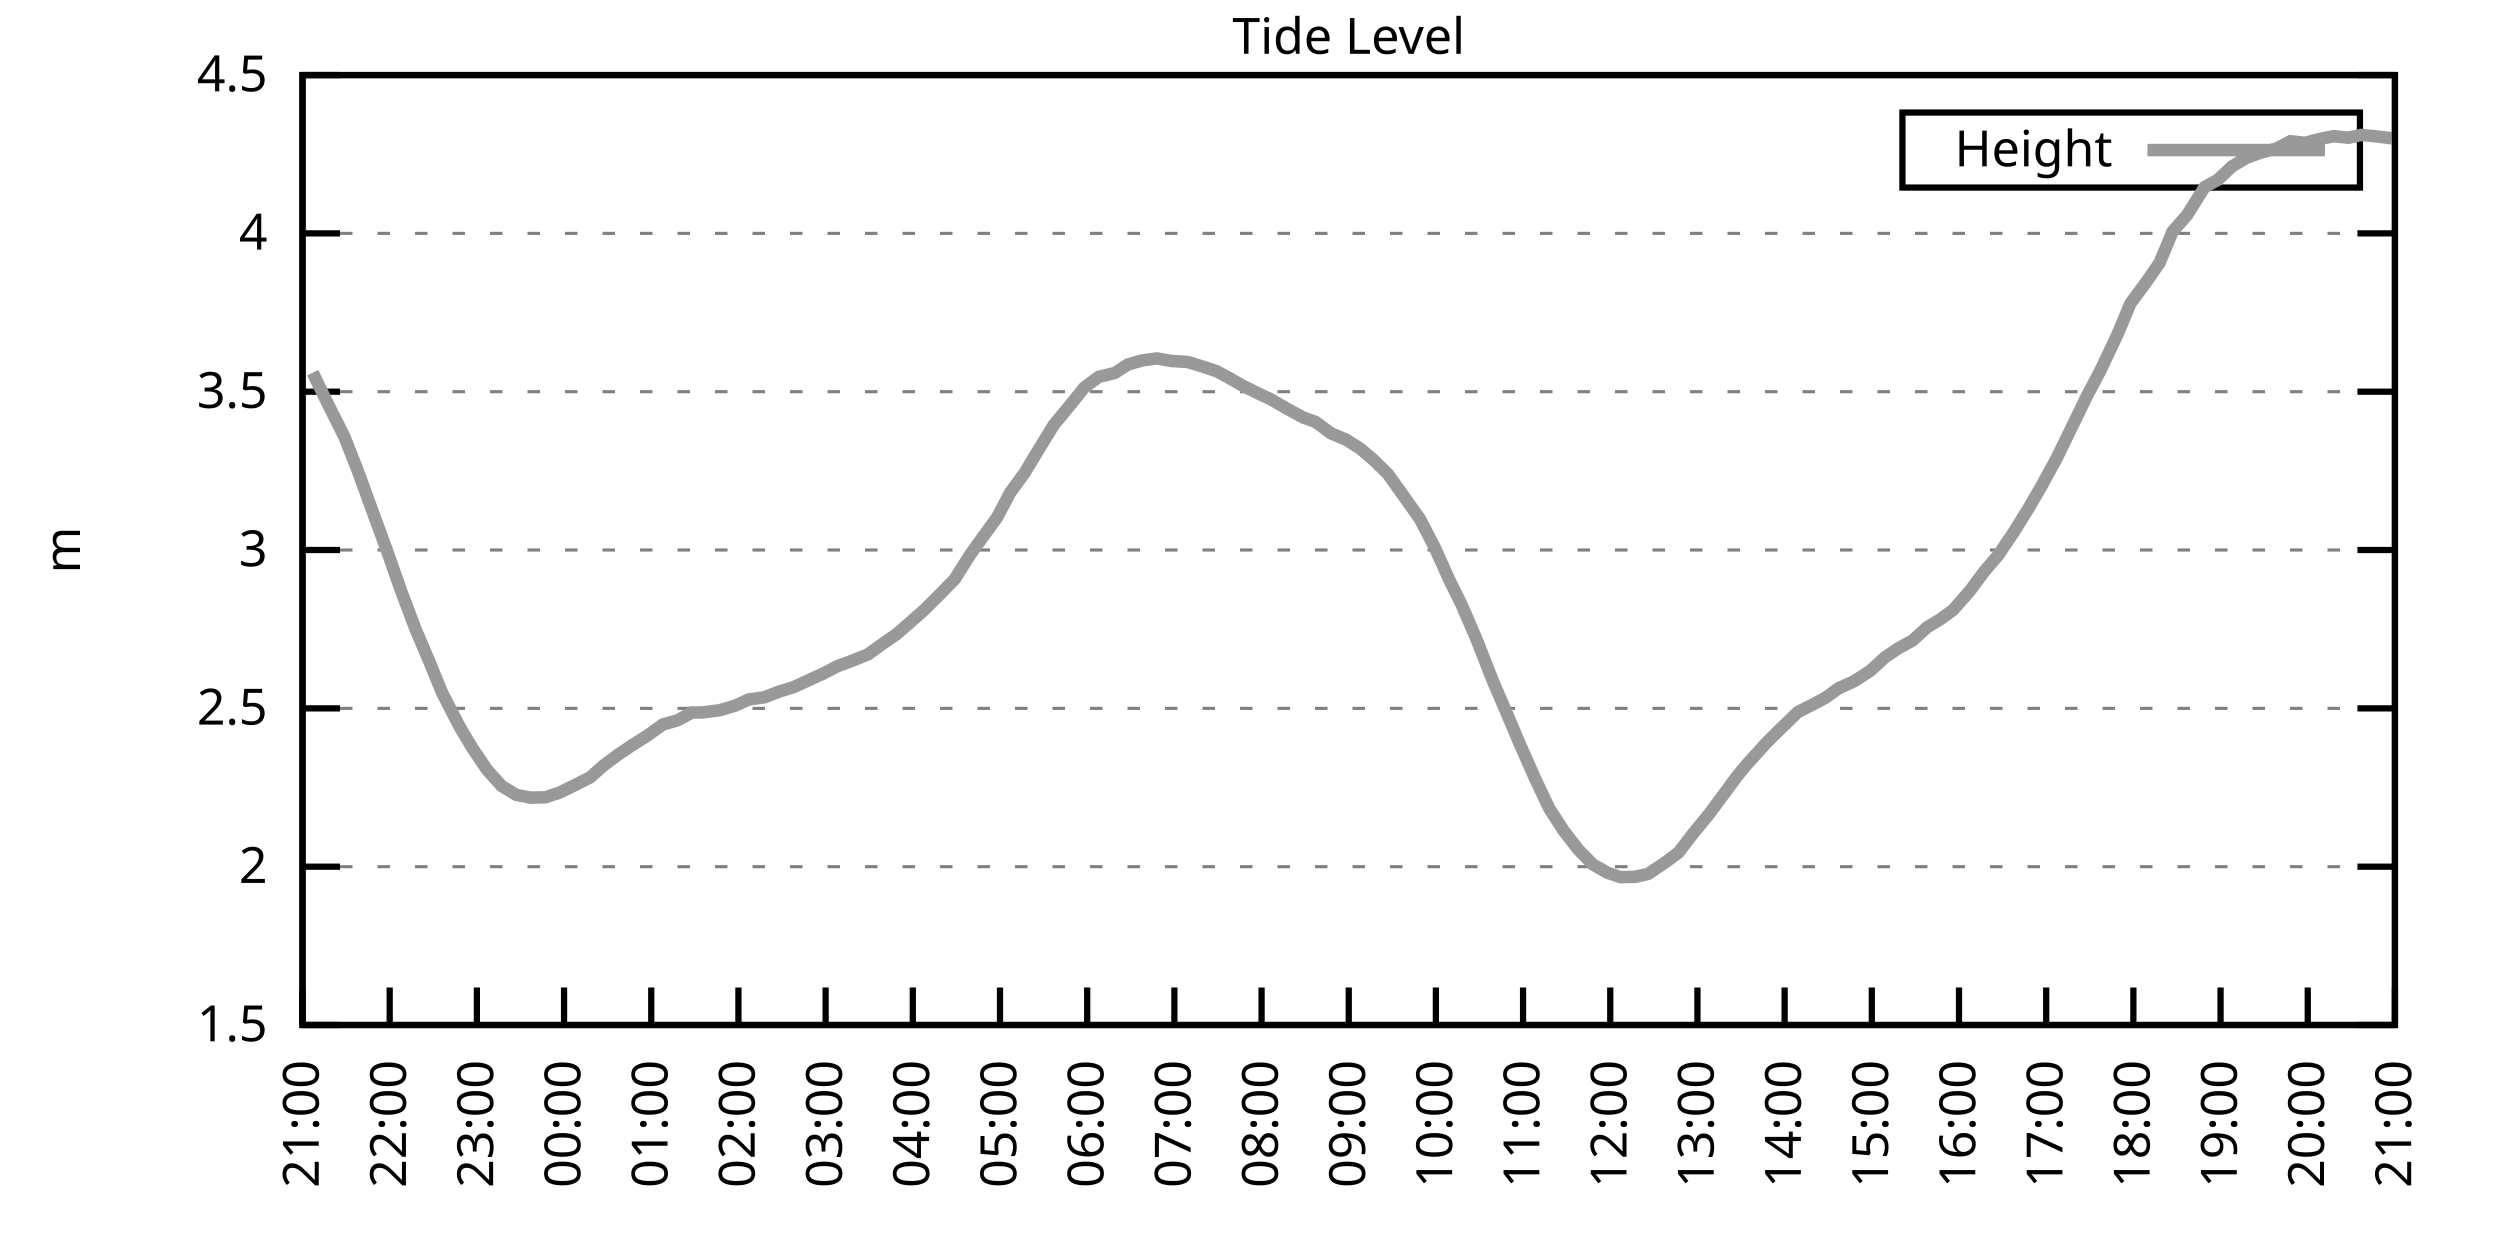
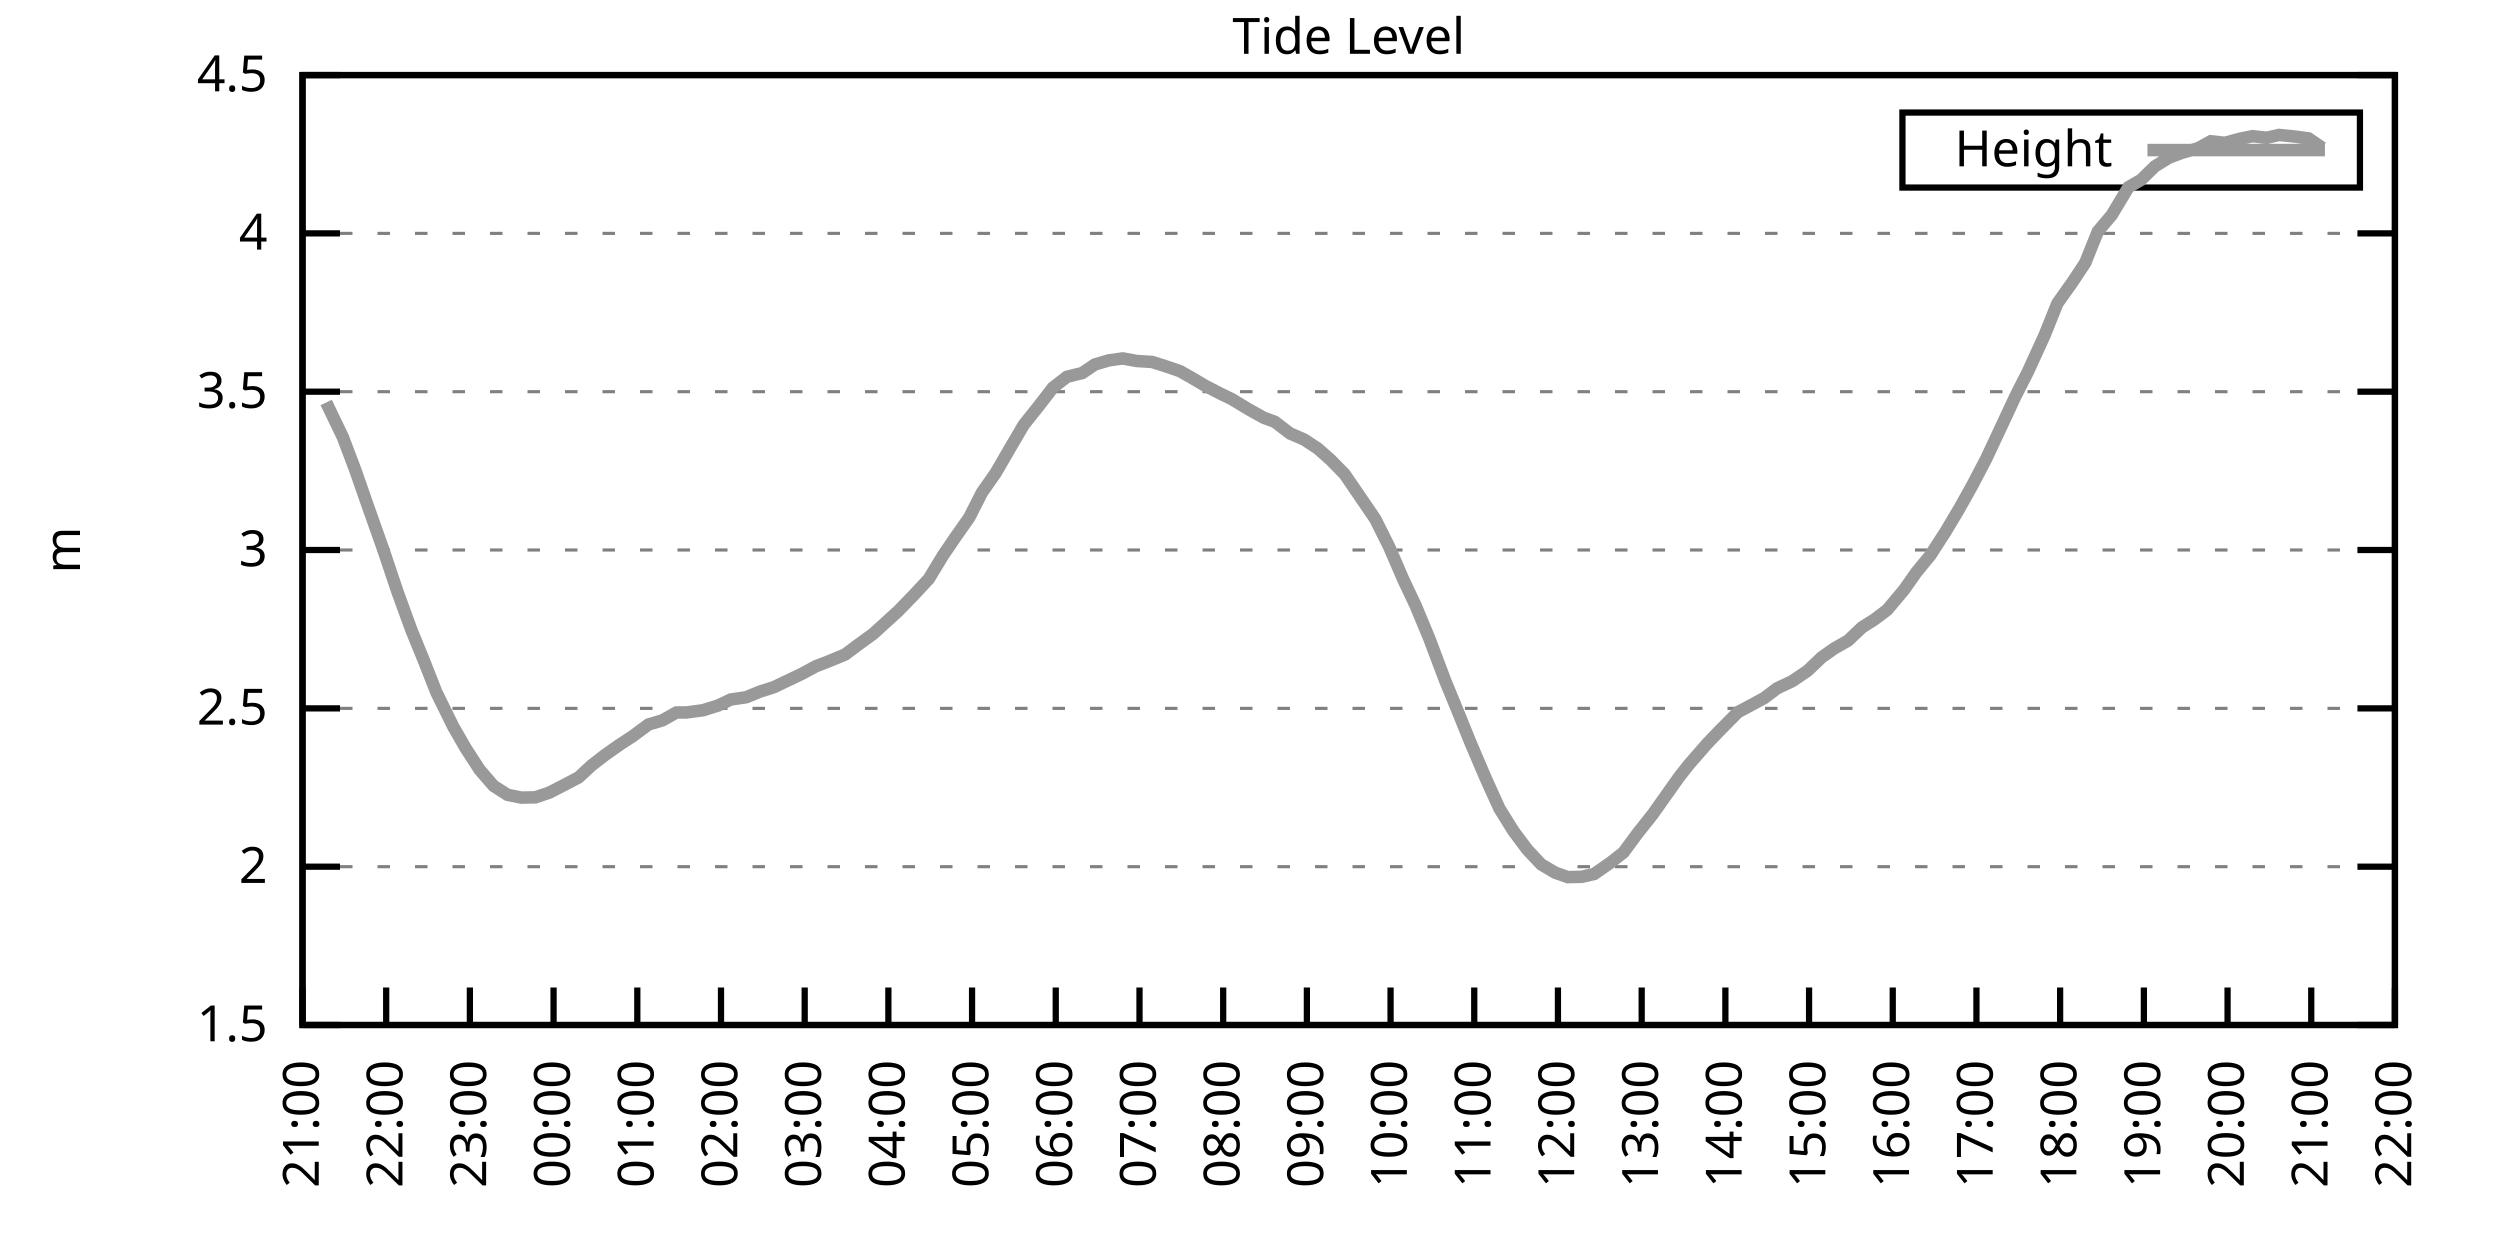
<svg xmlns="http://www.w3.org/2000/svg" xmlns:xlink="http://www.w3.org/1999/xlink" width="400" height="200" viewBox="0 0 400 200">
  <g id="gnuplot_canvas">
    <rect x="0" y="0" width="400" height="200" fill="none" />
    <defs>
      <circle id="gpDot" r="0.5" stroke-width="0.5" stroke="currentColor" />
      <path id="gpPt0" stroke-width="0.333" stroke="currentColor" d="M-1,0 h2 M0,-1 v2" />
      <path id="gpPt1" stroke-width="0.333" stroke="currentColor" d="M-1,-1 L1,1 M1,-1 L-1,1" />
      <path id="gpPt2" stroke-width="0.333" stroke="currentColor" d="M-1,0 L1,0 M0,-1 L0,1 M-1,-1 L1,1 M-1,1 L1,-1" />
      <rect id="gpPt3" stroke-width="0.333" stroke="currentColor" x="-1" y="-1" width="2" height="2" />
      <rect id="gpPt4" stroke-width="0.333" stroke="currentColor" fill="currentColor" x="-1" y="-1" width="2" height="2" />
      <circle id="gpPt5" stroke-width="0.333" stroke="currentColor" cx="0" cy="0" r="1" />
      <use xlink:href="#gpPt5" id="gpPt6" fill="currentColor" stroke="none" />
      <path id="gpPt7" stroke-width="0.333" stroke="currentColor" d="M0,-1.33 L-1.33,0.67 L1.33,0.67 z" />
      <use xlink:href="#gpPt7" id="gpPt8" fill="currentColor" stroke="none" />
      <use xlink:href="#gpPt7" id="gpPt9" stroke="currentColor" transform="rotate(180)" />
      <use xlink:href="#gpPt9" id="gpPt10" fill="currentColor" stroke="none" />
      <use xlink:href="#gpPt3" id="gpPt11" stroke="currentColor" transform="rotate(45)" />
      <use xlink:href="#gpPt11" id="gpPt12" fill="currentColor" stroke="none" />
      <path id="gpPt13" stroke-width="0.333" stroke="currentColor" d="M0,1.330 L1.265,0.411 L0.782,-1.067 L-0.782,-1.076 L-1.265,0.411 z" />
      <use xlink:href="#gpPt13" id="gpPt14" fill="currentColor" stroke="none" />
      <filter id="textbox" filterUnits="objectBoundingBox" x="0" y="0" height="1" width="1">
        <feFlood flood-color="white" flood-opacity="1" result="bgnd" />
        <feComposite in="SourceGraphic" in2="bgnd" operator="atop" />
      </filter>
      <filter id="greybox" filterUnits="objectBoundingBox" x="0" y="0" height="1" width="1">
        <feFlood flood-color="lightgrey" flood-opacity="1" result="grey" />
        <feComposite in="SourceGraphic" in2="grey" operator="atop" />
      </filter>
    </defs>
    <g fill="none" color="white" stroke="currentColor" stroke-width="1.00" stroke-linecap="butt" stroke-linejoin="miter">
</g>
    <g fill="none" color="black" stroke="currentColor" stroke-width="1.00" stroke-linecap="butt" stroke-linejoin="miter">
      <g stroke="none" shape-rendering="crispEdges">
        <polygon fill="rgb(255, 255, 255)" points="48.40,164.00 383.18,164.00 383.18,12.02 48.40,12.02 " />
      </g>
    </g>
    <g fill="none" color="black" stroke="currentColor" stroke-width="1.00" stroke-linecap="butt" stroke-linejoin="miter">
</g>
    <g fill="none" color="black" stroke="black" stroke-width="0.50" stroke-linecap="butt" stroke-linejoin="miter">
</g>
    <g fill="none" color="gray" stroke="currentColor" stroke-width="0.50" stroke-linecap="butt" stroke-linejoin="miter">
      <path stroke="gray" stroke-dasharray="2,4" class="gridline" d="M48.40,164.00 L383.19,164.00  " />
    </g>
    <g fill="none" color="gray" stroke="gray" stroke-width="1.00" stroke-linecap="butt" stroke-linejoin="miter">
</g>
    <g fill="none" color="black" stroke="currentColor" stroke-width="1.00" stroke-linecap="butt" stroke-linejoin="miter">
      <path stroke="black" d="M48.40,164.00 L54.40,164.00 M383.19,164.00 L377.19,164.00  " />
      <g transform="translate(42.80,166.60)" stroke="none" fill="black" font-family="Sans" font-size="8.00" text-anchor="end">
        <text>
          <tspan font-family="Sans"> 1.5</tspan>
        </text>
      </g>
    </g>
    <g fill="none" color="black" stroke="currentColor" stroke-width="1.00" stroke-linecap="butt" stroke-linejoin="miter">
</g>
    <g fill="none" color="black" stroke="black" stroke-width="0.50" stroke-linecap="butt" stroke-linejoin="miter">
</g>
    <g fill="none" color="gray" stroke="currentColor" stroke-width="0.50" stroke-linecap="butt" stroke-linejoin="miter">
      <path stroke="gray" stroke-dasharray="2,4" class="gridline" d="M48.40,138.67 L383.19,138.67  " />
    </g>
    <g fill="none" color="gray" stroke="gray" stroke-width="1.00" stroke-linecap="butt" stroke-linejoin="miter">
</g>
    <g fill="none" color="black" stroke="currentColor" stroke-width="1.00" stroke-linecap="butt" stroke-linejoin="miter">
      <path stroke="black" d="M48.40,138.67 L54.40,138.67 M383.19,138.67 L377.19,138.67  " />
      <g transform="translate(42.80,141.27)" stroke="none" fill="black" font-family="Sans" font-size="8.00" text-anchor="end">
        <text>
          <tspan font-family="Sans"> 2</tspan>
        </text>
      </g>
    </g>
    <g fill="none" color="black" stroke="currentColor" stroke-width="1.00" stroke-linecap="butt" stroke-linejoin="miter">
</g>
    <g fill="none" color="black" stroke="black" stroke-width="0.50" stroke-linecap="butt" stroke-linejoin="miter">
</g>
    <g fill="none" color="gray" stroke="currentColor" stroke-width="0.50" stroke-linecap="butt" stroke-linejoin="miter">
      <path stroke="gray" stroke-dasharray="2,4" class="gridline" d="M48.40,113.34 L383.19,113.34  " />
    </g>
    <g fill="none" color="gray" stroke="gray" stroke-width="1.00" stroke-linecap="butt" stroke-linejoin="miter">
</g>
    <g fill="none" color="black" stroke="currentColor" stroke-width="1.00" stroke-linecap="butt" stroke-linejoin="miter">
      <path stroke="black" d="M48.40,113.34 L54.40,113.34 M383.19,113.34 L377.19,113.34  " />
      <g transform="translate(42.80,115.94)" stroke="none" fill="black" font-family="Sans" font-size="8.00" text-anchor="end">
        <text>
          <tspan font-family="Sans"> 2.5</tspan>
        </text>
      </g>
    </g>
    <g fill="none" color="black" stroke="currentColor" stroke-width="1.00" stroke-linecap="butt" stroke-linejoin="miter">
</g>
    <g fill="none" color="black" stroke="black" stroke-width="0.50" stroke-linecap="butt" stroke-linejoin="miter">
</g>
    <g fill="none" color="gray" stroke="currentColor" stroke-width="0.50" stroke-linecap="butt" stroke-linejoin="miter">
      <path stroke="gray" stroke-dasharray="2,4" class="gridline" d="M48.40,88.00 L383.19,88.00  " />
    </g>
    <g fill="none" color="gray" stroke="gray" stroke-width="1.00" stroke-linecap="butt" stroke-linejoin="miter">
</g>
    <g fill="none" color="black" stroke="currentColor" stroke-width="1.00" stroke-linecap="butt" stroke-linejoin="miter">
      <path stroke="black" d="M48.40,88.00 L54.40,88.00 M383.19,88.00 L377.19,88.00  " />
      <g transform="translate(42.80,90.60)" stroke="none" fill="black" font-family="Sans" font-size="8.00" text-anchor="end">
        <text>
          <tspan font-family="Sans"> 3</tspan>
        </text>
      </g>
    </g>
    <g fill="none" color="black" stroke="currentColor" stroke-width="1.00" stroke-linecap="butt" stroke-linejoin="miter">
</g>
    <g fill="none" color="black" stroke="black" stroke-width="0.50" stroke-linecap="butt" stroke-linejoin="miter">
</g>
    <g fill="none" color="gray" stroke="currentColor" stroke-width="0.50" stroke-linecap="butt" stroke-linejoin="miter">
      <path stroke="gray" stroke-dasharray="2,4" class="gridline" d="M48.40,62.67 L383.19,62.67  " />
    </g>
    <g fill="none" color="gray" stroke="gray" stroke-width="1.00" stroke-linecap="butt" stroke-linejoin="miter">
</g>
    <g fill="none" color="black" stroke="currentColor" stroke-width="1.00" stroke-linecap="butt" stroke-linejoin="miter">
      <path stroke="black" d="M48.40,62.67 L54.40,62.67 M383.19,62.67 L377.19,62.67  " />
      <g transform="translate(42.80,65.27)" stroke="none" fill="black" font-family="Sans" font-size="8.00" text-anchor="end">
        <text>
          <tspan font-family="Sans"> 3.5</tspan>
        </text>
      </g>
    </g>
    <g fill="none" color="black" stroke="currentColor" stroke-width="1.00" stroke-linecap="butt" stroke-linejoin="miter">
</g>
    <g fill="none" color="black" stroke="black" stroke-width="0.50" stroke-linecap="butt" stroke-linejoin="miter">
</g>
    <g fill="none" color="gray" stroke="currentColor" stroke-width="0.50" stroke-linecap="butt" stroke-linejoin="miter">
      <path stroke="gray" stroke-dasharray="2,4" class="gridline" d="M48.40,37.34 L383.19,37.34  " />
    </g>
    <g fill="none" color="gray" stroke="gray" stroke-width="1.00" stroke-linecap="butt" stroke-linejoin="miter">
</g>
    <g fill="none" color="black" stroke="currentColor" stroke-width="1.00" stroke-linecap="butt" stroke-linejoin="miter">
      <path stroke="black" d="M48.40,37.34 L54.40,37.34 M383.19,37.34 L377.19,37.34  " />
      <g transform="translate(42.80,39.94)" stroke="none" fill="black" font-family="Sans" font-size="8.00" text-anchor="end">
        <text>
          <tspan font-family="Sans"> 4</tspan>
        </text>
      </g>
    </g>
    <g fill="none" color="black" stroke="currentColor" stroke-width="1.00" stroke-linecap="butt" stroke-linejoin="miter">
</g>
    <g fill="none" color="black" stroke="black" stroke-width="0.50" stroke-linecap="butt" stroke-linejoin="miter">
</g>
    <g fill="none" color="gray" stroke="currentColor" stroke-width="0.50" stroke-linecap="butt" stroke-linejoin="miter">
      <path stroke="gray" stroke-dasharray="2,4" class="gridline" d="M48.40,12.01 L383.19,12.01  " />
    </g>
    <g fill="none" color="gray" stroke="gray" stroke-width="1.00" stroke-linecap="butt" stroke-linejoin="miter">
</g>
    <g fill="none" color="black" stroke="currentColor" stroke-width="1.00" stroke-linecap="butt" stroke-linejoin="miter">
      <path stroke="black" d="M48.40,12.01 L54.40,12.01 M383.19,12.01 L377.19,12.01  " />
      <g transform="translate(42.80,14.61)" stroke="none" fill="black" font-family="Sans" font-size="8.00" text-anchor="end">
        <text>
          <tspan font-family="Sans"> 4.5</tspan>
        </text>
      </g>
    </g>
    <g fill="none" color="black" stroke="currentColor" stroke-width="1.00" stroke-linecap="butt" stroke-linejoin="miter">
      <path stroke="black" d="M48.40,164.00 L48.40,158.00  " />
      <g transform="translate(51.00,169.60) rotate(270.00)" stroke="none" fill="black" font-family="Sans" font-size="8.00" text-anchor="end">
        <text>
          <tspan font-family="Sans">21:00</tspan>
        </text>
      </g>
    </g>
    <g fill="none" color="black" stroke="currentColor" stroke-width="1.00" stroke-linecap="butt" stroke-linejoin="miter">
-       <path stroke="black" d="M62.35,164.00 L62.35,158.00  " />
-       <g transform="translate(64.95,169.60) rotate(270.00)" stroke="none" fill="black" font-family="Sans" font-size="8.00" text-anchor="end">
+       <path stroke="black" d="M61.79,164.00 L61.79,158.00  " />
+       <g transform="translate(64.39,169.60) rotate(270.00)" stroke="none" fill="black" font-family="Sans" font-size="8.00" text-anchor="end">
        <text>
          <tspan font-family="Sans">22:00</tspan>
        </text>
      </g>
    </g>
    <g fill="none" color="black" stroke="currentColor" stroke-width="1.00" stroke-linecap="butt" stroke-linejoin="miter">
-       <path stroke="black" d="M76.30,164.00 L76.30,158.00  " />
-       <g transform="translate(78.90,169.60) rotate(270.00)" stroke="none" fill="black" font-family="Sans" font-size="8.00" text-anchor="end">
+       <path stroke="black" d="M75.18,164.00 L75.18,158.00  " />
+       <g transform="translate(77.78,169.60) rotate(270.00)" stroke="none" fill="black" font-family="Sans" font-size="8.00" text-anchor="end">
        <text>
          <tspan font-family="Sans">23:00</tspan>
        </text>
      </g>
    </g>
    <g fill="none" color="black" stroke="currentColor" stroke-width="1.00" stroke-linecap="butt" stroke-linejoin="miter">
-       <path stroke="black" d="M90.25,164.00 L90.25,158.00  " />
-       <g transform="translate(92.85,169.60) rotate(270.00)" stroke="none" fill="black" font-family="Sans" font-size="8.00" text-anchor="end">
+       <path stroke="black" d="M88.57,164.00 L88.57,158.00  " />
+       <g transform="translate(91.17,169.60) rotate(270.00)" stroke="none" fill="black" font-family="Sans" font-size="8.00" text-anchor="end">
        <text>
          <tspan font-family="Sans">00:00</tspan>
        </text>
      </g>
    </g>
    <g fill="none" color="black" stroke="currentColor" stroke-width="1.00" stroke-linecap="butt" stroke-linejoin="miter">
-       <path stroke="black" d="M104.20,164.00 L104.20,158.00  " />
-       <g transform="translate(106.80,169.60) rotate(270.00)" stroke="none" fill="black" font-family="Sans" font-size="8.00" text-anchor="end">
+       <path stroke="black" d="M101.97,164.00 L101.97,158.00  " />
+       <g transform="translate(104.57,169.60) rotate(270.00)" stroke="none" fill="black" font-family="Sans" font-size="8.00" text-anchor="end">
        <text>
          <tspan font-family="Sans">01:00</tspan>
        </text>
      </g>
    </g>
    <g fill="none" color="black" stroke="currentColor" stroke-width="1.00" stroke-linecap="butt" stroke-linejoin="miter">
-       <path stroke="black" d="M118.15,164.00 L118.15,158.00  " />
-       <g transform="translate(120.75,169.60) rotate(270.00)" stroke="none" fill="black" font-family="Sans" font-size="8.00" text-anchor="end">
+       <path stroke="black" d="M115.36,164.00 L115.36,158.00  " />
+       <g transform="translate(117.96,169.60) rotate(270.00)" stroke="none" fill="black" font-family="Sans" font-size="8.00" text-anchor="end">
        <text>
          <tspan font-family="Sans">02:00</tspan>
        </text>
      </g>
    </g>
    <g fill="none" color="black" stroke="currentColor" stroke-width="1.00" stroke-linecap="butt" stroke-linejoin="miter">
-       <path stroke="black" d="M132.10,164.00 L132.10,158.00  " />
-       <g transform="translate(134.70,169.60) rotate(270.00)" stroke="none" fill="black" font-family="Sans" font-size="8.00" text-anchor="end">
+       <path stroke="black" d="M128.75,164.00 L128.75,158.00  " />
+       <g transform="translate(131.35,169.60) rotate(270.00)" stroke="none" fill="black" font-family="Sans" font-size="8.00" text-anchor="end">
        <text>
          <tspan font-family="Sans">03:00</tspan>
        </text>
      </g>
    </g>
    <g fill="none" color="black" stroke="currentColor" stroke-width="1.00" stroke-linecap="butt" stroke-linejoin="miter">
-       <path stroke="black" d="M146.05,164.00 L146.05,158.00  " />
-       <g transform="translate(148.65,169.60) rotate(270.00)" stroke="none" fill="black" font-family="Sans" font-size="8.00" text-anchor="end">
+       <path stroke="black" d="M142.14,164.00 L142.14,158.00  " />
+       <g transform="translate(144.74,169.60) rotate(270.00)" stroke="none" fill="black" font-family="Sans" font-size="8.00" text-anchor="end">
        <text>
          <tspan font-family="Sans">04:00</tspan>
        </text>
      </g>
    </g>
    <g fill="none" color="black" stroke="currentColor" stroke-width="1.00" stroke-linecap="butt" stroke-linejoin="miter">
-       <path stroke="black" d="M160.00,164.00 L160.00,158.00  " />
-       <g transform="translate(162.60,169.60) rotate(270.00)" stroke="none" fill="black" font-family="Sans" font-size="8.00" text-anchor="end">
+       <path stroke="black" d="M155.53,164.00 L155.53,158.00  " />
+       <g transform="translate(158.13,169.60) rotate(270.00)" stroke="none" fill="black" font-family="Sans" font-size="8.00" text-anchor="end">
        <text>
          <tspan font-family="Sans">05:00</tspan>
        </text>
      </g>
    </g>
    <g fill="none" color="black" stroke="currentColor" stroke-width="1.00" stroke-linecap="butt" stroke-linejoin="miter">
-       <path stroke="black" d="M173.95,164.00 L173.95,158.00  " />
-       <g transform="translate(176.55,169.60) rotate(270.00)" stroke="none" fill="black" font-family="Sans" font-size="8.00" text-anchor="end">
+       <path stroke="black" d="M168.92,164.00 L168.92,158.00  " />
+       <g transform="translate(171.52,169.60) rotate(270.00)" stroke="none" fill="black" font-family="Sans" font-size="8.00" text-anchor="end">
        <text>
          <tspan font-family="Sans">06:00</tspan>
        </text>
      </g>
    </g>
    <g fill="none" color="black" stroke="currentColor" stroke-width="1.00" stroke-linecap="butt" stroke-linejoin="miter">
-       <path stroke="black" d="M187.90,164.00 L187.90,158.00  " />
-       <g transform="translate(190.50,169.60) rotate(270.00)" stroke="none" fill="black" font-family="Sans" font-size="8.00" text-anchor="end">
+       <path stroke="black" d="M182.32,164.00 L182.32,158.00  " />
+       <g transform="translate(184.92,169.60) rotate(270.00)" stroke="none" fill="black" font-family="Sans" font-size="8.00" text-anchor="end">
        <text>
          <tspan font-family="Sans">07:00</tspan>
        </text>
      </g>
    </g>
    <g fill="none" color="black" stroke="currentColor" stroke-width="1.00" stroke-linecap="butt" stroke-linejoin="miter">
-       <path stroke="black" d="M201.85,164.00 L201.85,158.00  " />
-       <g transform="translate(204.45,169.60) rotate(270.00)" stroke="none" fill="black" font-family="Sans" font-size="8.00" text-anchor="end">
+       <path stroke="black" d="M195.71,164.00 L195.71,158.00  " />
+       <g transform="translate(198.31,169.60) rotate(270.00)" stroke="none" fill="black" font-family="Sans" font-size="8.00" text-anchor="end">
        <text>
          <tspan font-family="Sans">08:00</tspan>
        </text>
      </g>
    </g>
    <g fill="none" color="black" stroke="currentColor" stroke-width="1.00" stroke-linecap="butt" stroke-linejoin="miter">
-       <path stroke="black" d="M215.80,164.00 L215.80,158.00  " />
-       <g transform="translate(218.40,169.60) rotate(270.00)" stroke="none" fill="black" font-family="Sans" font-size="8.00" text-anchor="end">
+       <path stroke="black" d="M209.10,164.00 L209.10,158.00  " />
+       <g transform="translate(211.70,169.60) rotate(270.00)" stroke="none" fill="black" font-family="Sans" font-size="8.00" text-anchor="end">
        <text>
          <tspan font-family="Sans">09:00</tspan>
        </text>
      </g>
    </g>
    <g fill="none" color="black" stroke="currentColor" stroke-width="1.00" stroke-linecap="butt" stroke-linejoin="miter">
-       <path stroke="black" d="M229.74,164.00 L229.74,158.00  " />
-       <g transform="translate(232.34,169.60) rotate(270.00)" stroke="none" fill="black" font-family="Sans" font-size="8.00" text-anchor="end">
+       <path stroke="black" d="M222.49,164.00 L222.49,158.00  " />
+       <g transform="translate(225.09,169.60) rotate(270.00)" stroke="none" fill="black" font-family="Sans" font-size="8.00" text-anchor="end">
        <text>
          <tspan font-family="Sans">10:00</tspan>
        </text>
      </g>
    </g>
    <g fill="none" color="black" stroke="currentColor" stroke-width="1.00" stroke-linecap="butt" stroke-linejoin="miter">
-       <path stroke="black" d="M243.69,164.00 L243.69,158.00  " />
-       <g transform="translate(246.29,169.60) rotate(270.00)" stroke="none" fill="black" font-family="Sans" font-size="8.00" text-anchor="end">
+       <path stroke="black" d="M235.88,164.00 L235.88,158.00  " />
+       <g transform="translate(238.48,169.60) rotate(270.00)" stroke="none" fill="black" font-family="Sans" font-size="8.00" text-anchor="end">
        <text>
          <tspan font-family="Sans">11:00</tspan>
        </text>
      </g>
    </g>
    <g fill="none" color="black" stroke="currentColor" stroke-width="1.00" stroke-linecap="butt" stroke-linejoin="miter">
-       <path stroke="black" d="M257.64,164.00 L257.64,158.00  " />
-       <g transform="translate(260.24,169.60) rotate(270.00)" stroke="none" fill="black" font-family="Sans" font-size="8.00" text-anchor="end">
+       <path stroke="black" d="M249.27,164.00 L249.27,158.00  " />
+       <g transform="translate(251.87,169.60) rotate(270.00)" stroke="none" fill="black" font-family="Sans" font-size="8.00" text-anchor="end">
        <text>
          <tspan font-family="Sans">12:00</tspan>
        </text>
      </g>
    </g>
    <g fill="none" color="black" stroke="currentColor" stroke-width="1.00" stroke-linecap="butt" stroke-linejoin="miter">
-       <path stroke="black" d="M271.59,164.00 L271.59,158.00  " />
-       <g transform="translate(274.19,169.60) rotate(270.00)" stroke="none" fill="black" font-family="Sans" font-size="8.00" text-anchor="end">
+       <path stroke="black" d="M262.67,164.00 L262.67,158.00  " />
+       <g transform="translate(265.27,169.60) rotate(270.00)" stroke="none" fill="black" font-family="Sans" font-size="8.00" text-anchor="end">
        <text>
          <tspan font-family="Sans">13:00</tspan>
        </text>
      </g>
    </g>
    <g fill="none" color="black" stroke="currentColor" stroke-width="1.00" stroke-linecap="butt" stroke-linejoin="miter">
-       <path stroke="black" d="M285.54,164.00 L285.54,158.00  " />
-       <g transform="translate(288.14,169.60) rotate(270.00)" stroke="none" fill="black" font-family="Sans" font-size="8.00" text-anchor="end">
+       <path stroke="black" d="M276.06,164.00 L276.06,158.00  " />
+       <g transform="translate(278.66,169.60) rotate(270.00)" stroke="none" fill="black" font-family="Sans" font-size="8.00" text-anchor="end">
        <text>
          <tspan font-family="Sans">14:00</tspan>
        </text>
      </g>
    </g>
    <g fill="none" color="black" stroke="currentColor" stroke-width="1.00" stroke-linecap="butt" stroke-linejoin="miter">
-       <path stroke="black" d="M299.49,164.00 L299.49,158.00  " />
-       <g transform="translate(302.09,169.60) rotate(270.00)" stroke="none" fill="black" font-family="Sans" font-size="8.00" text-anchor="end">
+       <path stroke="black" d="M289.45,164.00 L289.45,158.00  " />
+       <g transform="translate(292.05,169.60) rotate(270.00)" stroke="none" fill="black" font-family="Sans" font-size="8.00" text-anchor="end">
        <text>
          <tspan font-family="Sans">15:00</tspan>
        </text>
      </g>
    </g>
    <g fill="none" color="black" stroke="currentColor" stroke-width="1.00" stroke-linecap="butt" stroke-linejoin="miter">
-       <path stroke="black" d="M313.44,164.00 L313.44,158.00  " />
-       <g transform="translate(316.04,169.60) rotate(270.00)" stroke="none" fill="black" font-family="Sans" font-size="8.00" text-anchor="end">
+       <path stroke="black" d="M302.84,164.00 L302.84,158.00  " />
+       <g transform="translate(305.44,169.60) rotate(270.00)" stroke="none" fill="black" font-family="Sans" font-size="8.00" text-anchor="end">
        <text>
          <tspan font-family="Sans">16:00</tspan>
        </text>
      </g>
    </g>
    <g fill="none" color="black" stroke="currentColor" stroke-width="1.00" stroke-linecap="butt" stroke-linejoin="miter">
-       <path stroke="black" d="M327.39,164.00 L327.39,158.00  " />
-       <g transform="translate(329.99,169.60) rotate(270.00)" stroke="none" fill="black" font-family="Sans" font-size="8.00" text-anchor="end">
+       <path stroke="black" d="M316.23,164.00 L316.23,158.00  " />
+       <g transform="translate(318.83,169.60) rotate(270.00)" stroke="none" fill="black" font-family="Sans" font-size="8.00" text-anchor="end">
        <text>
          <tspan font-family="Sans">17:00</tspan>
        </text>
      </g>
    </g>
    <g fill="none" color="black" stroke="currentColor" stroke-width="1.00" stroke-linecap="butt" stroke-linejoin="miter">
-       <path stroke="black" d="M341.34,164.00 L341.34,158.00  " />
-       <g transform="translate(343.94,169.60) rotate(270.00)" stroke="none" fill="black" font-family="Sans" font-size="8.00" text-anchor="end">
+       <path stroke="black" d="M329.62,164.00 L329.62,158.00  " />
+       <g transform="translate(332.22,169.60) rotate(270.00)" stroke="none" fill="black" font-family="Sans" font-size="8.00" text-anchor="end">
        <text>
          <tspan font-family="Sans">18:00</tspan>
        </text>
      </g>
    </g>
    <g fill="none" color="black" stroke="currentColor" stroke-width="1.00" stroke-linecap="butt" stroke-linejoin="miter">
-       <path stroke="black" d="M355.29,164.00 L355.29,158.00  " />
-       <g transform="translate(357.89,169.60) rotate(270.00)" stroke="none" fill="black" font-family="Sans" font-size="8.00" text-anchor="end">
+       <path stroke="black" d="M343.02,164.00 L343.02,158.00  " />
+       <g transform="translate(345.62,169.60) rotate(270.00)" stroke="none" fill="black" font-family="Sans" font-size="8.00" text-anchor="end">
        <text>
          <tspan font-family="Sans">19:00</tspan>
        </text>
      </g>
    </g>
    <g fill="none" color="black" stroke="currentColor" stroke-width="1.00" stroke-linecap="butt" stroke-linejoin="miter">
-       <path stroke="black" d="M369.24,164.00 L369.24,158.00  " />
-       <g transform="translate(371.84,169.60) rotate(270.00)" stroke="none" fill="black" font-family="Sans" font-size="8.00" text-anchor="end">
+       <path stroke="black" d="M356.41,164.00 L356.41,158.00  " />
+       <g transform="translate(359.01,169.60) rotate(270.00)" stroke="none" fill="black" font-family="Sans" font-size="8.00" text-anchor="end">
        <text>
          <tspan font-family="Sans">20:00</tspan>
+         </text>
+       </g>
+     </g>
+     <g fill="none" color="black" stroke="currentColor" stroke-width="1.00" stroke-linecap="butt" stroke-linejoin="miter">
+       <path stroke="black" d="M369.80,164.00 L369.80,158.00  " />
+       <g transform="translate(372.40,169.60) rotate(270.00)" stroke="none" fill="black" font-family="Sans" font-size="8.00" text-anchor="end">
+         <text>
+           <tspan font-family="Sans">21:00</tspan>
        </text>
      </g>
    </g>
    <g fill="none" color="black" stroke="currentColor" stroke-width="1.00" stroke-linecap="butt" stroke-linejoin="miter">
      <path stroke="black" d="M383.19,164.00 L383.19,158.00  " />
      <g transform="translate(385.79,169.60) rotate(270.00)" stroke="none" fill="black" font-family="Sans" font-size="8.00" text-anchor="end">
        <text>
-           <tspan font-family="Sans">21:00</tspan>
+           <tspan font-family="Sans">22:00</tspan>
        </text>
      </g>
    </g>
    <g fill="none" color="black" stroke="currentColor" stroke-width="1.00" stroke-linecap="butt" stroke-linejoin="miter">
</g>
    <g fill="none" color="black" stroke="currentColor" stroke-width="1.00" stroke-linecap="butt" stroke-linejoin="miter">
      <path stroke="black" d="M48.40,12.01 L48.40,164.00 L383.19,164.00 L383.19,12.01 L48.40,12.01 Z  " />
    </g>
    <g fill="none" color="black" stroke="currentColor" stroke-width="1.00" stroke-linecap="butt" stroke-linejoin="miter">
</g>
    <g fill="none" color="black" stroke="currentColor" stroke-width="1.00" stroke-linecap="butt" stroke-linejoin="miter">
      <path stroke="black" d="M304.39,30.01 L304.39,18.01 L377.59,18.01 L377.59,30.01 L304.39,30.01 Z  " />
    </g>
    <g id="Tide_level_plot_1">
      <g fill="none" color="white" stroke="black" stroke-width="2.00" stroke-linecap="butt" stroke-linejoin="miter">
</g>
      <g fill="none" color="black" stroke="currentColor" stroke-width="2.00" stroke-linecap="butt" stroke-linejoin="miter">
        <g transform="translate(337.99,26.61)" stroke="none" fill="black" font-family="Sans" font-size="8.00" text-anchor="end">
          <text>
            <tspan font-family="Sans">Height</tspan>
          </text>
        </g>
      </g>
      <g fill="none" color="black" stroke="currentColor" stroke-width="2.00" stroke-linecap="butt" stroke-linejoin="miter">
-         <path stroke="rgb(153, 153, 153)" d="M343.59,24.01 L371.99,24.01 M50.03,59.63 L52.35,64.40 L55.14,69.97 L57.23,75.29 L59.33,81.06 L61.88,88.00   L64.21,94.64 L66.53,100.77 L68.63,105.69 L70.72,110.80 L73.51,116.22 L75.60,119.72 L77.93,123.17 L80.25,125.75   L82.58,127.17 L84.90,127.62 L87.23,127.57 L89.55,126.81 L92.11,125.55 L94.43,124.38 L96.53,122.51 L98.85,120.78   L101.18,119.21 L103.50,117.74 L106.06,115.92 L108.38,115.26 L110.71,114.00 L112.34,114.00 L115.13,113.64 L117.68,112.88   L119.78,111.92 L122.33,111.56 L124.66,110.65 L126.98,109.94 L131.63,107.81 L133.96,106.60 L136.28,105.74 L138.84,104.72   L141.16,103.05 L143.49,101.43 L145.35,99.81 L147.67,97.78 L150.23,95.25 L152.79,92.62 L155.11,88.92 L157.21,85.98   L159.53,82.79 L161.62,78.83 L163.95,75.64 L166.27,71.79 L168.60,67.99 L171.16,64.90 L173.48,62.01 L175.81,60.29   L178.36,59.68 L180.46,58.32 L182.78,57.66 L185.11,57.35 L187.43,57.76 L189.99,57.91 L192.31,58.62 L194.64,59.38   L196.50,60.39 L198.82,61.71 L201.38,62.98 L203.24,63.84 L206.03,65.46 L208.59,66.83 L210.45,67.49 L213.01,69.36   L215.33,70.32 L217.65,71.79 L219.75,73.57 L222.07,75.85 L224.63,79.44 L227.19,83.04 L229.51,87.50 L231.84,92.67   L233.93,96.92 L236.25,102.29 L238.81,108.83 L240.90,113.69 L243.00,118.66 L245.55,124.43 L247.88,129.35 L250.20,132.94   L252.53,135.93 L254.85,138.31 L257.18,139.63 L259.27,140.34 L261.60,140.29 L263.69,139.83 L266.48,137.96 L268.57,136.39   L270.90,133.35 L273.45,130.26 L275.55,127.42 L277.87,124.28 L279.50,122.30 L282.52,118.96 L284.61,116.88 L287.64,113.94   L289.73,112.88 L292.05,111.66 L294.15,110.14 L296.70,108.98 L299.26,107.31 L301.58,105.18 L303.68,103.76 L306.00,102.49   L308.33,100.37 L310.42,99.10 L312.51,97.58 L315.30,94.39 L317.39,91.55 L319.72,88.82 L322.28,85.02 L324.60,81.27   L326.69,77.67 L329.02,73.41 L331.81,67.69 L333.90,63.38 L335.99,59.43 L338.78,53.55 L340.88,48.54 L343.43,45.09   L345.53,42.05 L347.62,37.04 L349.94,34.40 L352.73,29.94 L354.83,28.78 L357.15,26.60 L359.48,25.23 L361.57,24.47   L364.36,23.71 L366.45,22.60 L368.78,22.85 L371.33,22.19 L373.43,21.79 L375.75,22.04 L377.84,21.59 L380.40,21.84   L382.73,22.14  " />
+         <path stroke="rgb(153, 153, 153)" d="M343.59,24.01 L371.99,24.01 M52.19,64.40 L54.87,69.97 L56.88,75.29 L58.89,81.06 L61.35,88.00 L63.58,94.64   L65.81,100.77 L67.82,105.69 L69.83,110.80 L72.50,116.22 L74.51,119.72 L76.75,123.17 L78.98,125.75 L81.21,127.17   L83.44,127.62 L85.67,127.57 L87.91,126.81 L90.36,125.55 L92.59,124.38 L94.60,122.51 L96.83,120.78 L99.06,119.21   L101.30,117.74 L103.75,115.92 L105.98,115.26 L108.22,114.00 L109.78,114.00 L112.46,113.64 L114.91,112.88 L116.92,111.92   L119.38,111.56 L121.61,110.65 L123.84,109.94 L128.30,107.81 L130.54,106.60 L132.77,105.74 L135.22,104.72 L137.45,103.05   L139.69,101.43 L141.47,99.81 L143.70,97.78 L146.16,95.25 L148.61,92.62 L150.85,88.92 L152.85,85.98 L155.09,82.79   L157.10,78.83 L159.33,75.64 L161.56,71.79 L163.79,67.99 L166.25,64.90 L168.48,62.01 L170.71,60.29 L173.17,59.68   L175.17,58.32 L177.41,57.66 L179.64,57.35 L181.87,57.76 L184.32,57.91 L186.56,58.62 L188.79,59.38 L190.57,60.39   L192.81,61.71 L195.26,62.98 L197.05,63.84 L199.73,65.46 L202.18,66.83 L203.97,67.49 L206.42,69.36 L208.65,70.32   L210.88,71.79 L212.89,73.57 L215.13,75.85 L217.58,79.44 L220.04,83.04 L222.27,87.50 L224.50,92.67 L226.51,96.92   L228.74,102.29 L231.20,108.83 L233.20,113.69 L235.21,118.66 L237.67,124.43 L239.90,129.35 L242.13,132.94 L244.36,135.93   L246.60,138.31 L248.83,139.63 L250.84,140.34 L253.07,140.29 L255.08,139.83 L257.76,137.96 L259.76,136.39 L262.00,133.35   L264.45,130.26 L266.46,127.42 L268.69,124.28 L270.25,122.30 L273.16,118.96 L275.16,116.88 L278.07,113.94 L280.07,112.88   L282.31,111.66 L284.32,110.14 L286.77,108.98 L289.23,107.31 L291.46,105.18 L293.47,103.76 L295.70,102.49 L297.93,100.37   L299.94,99.10 L301.95,97.58 L304.63,94.39 L306.63,91.55 L308.87,88.82 L311.32,85.02 L313.55,81.27 L315.56,77.67   L317.79,73.41 L320.47,67.69 L322.48,63.38 L324.49,59.43 L327.17,53.55 L329.18,48.54 L331.63,45.09 L333.64,42.05   L335.65,37.04 L337.88,34.40 L340.56,29.94 L342.57,28.78 L344.80,26.60 L347.03,25.23 L349.04,24.47 L351.72,23.71   L353.73,22.60 L355.96,22.85 L358.42,22.19 L360.42,21.79 L362.66,22.04 L364.66,21.59 L367.12,21.84 L369.35,22.14   L371.58,23.66  " />
      </g>
    </g>
    <g fill="none" color="black" stroke="currentColor" stroke-width="2.00" stroke-linecap="butt" stroke-linejoin="miter">
</g>
    <g fill="none" color="black" stroke="black" stroke-width="1.00" stroke-linecap="butt" stroke-linejoin="miter">
</g>
    <g fill="none" color="black" stroke="currentColor" stroke-width="1.00" stroke-linecap="butt" stroke-linejoin="miter">
      <path stroke="black" d="M48.40,12.01 L48.40,164.00 L383.19,164.00 L383.19,12.01 L48.40,12.01 Z  " />
      <g transform="translate(12.80,88.01) rotate(270.00)" stroke="none" fill="black" font-family="Sans" font-size="8.00" text-anchor="middle">
        <text>
          <tspan font-family="Sans">m</tspan>
        </text>
      </g>
    </g>
    <g fill="none" color="black" stroke="currentColor" stroke-width="1.00" stroke-linecap="butt" stroke-linejoin="miter">
</g>
    <g fill="none" color="black" stroke="currentColor" stroke-width="1.00" stroke-linecap="butt" stroke-linejoin="miter">
      <g transform="translate(215.79,8.61)" stroke="none" fill="black" font-family="Sans" font-size="8.00" text-anchor="middle">
        <text>
          <tspan font-family="Sans">Tide Level</tspan>
        </text>
      </g>
    </g>
    <g fill="none" color="black" stroke="currentColor" stroke-width="1.00" stroke-linecap="butt" stroke-linejoin="miter">
</g>
  </g>
</svg>
